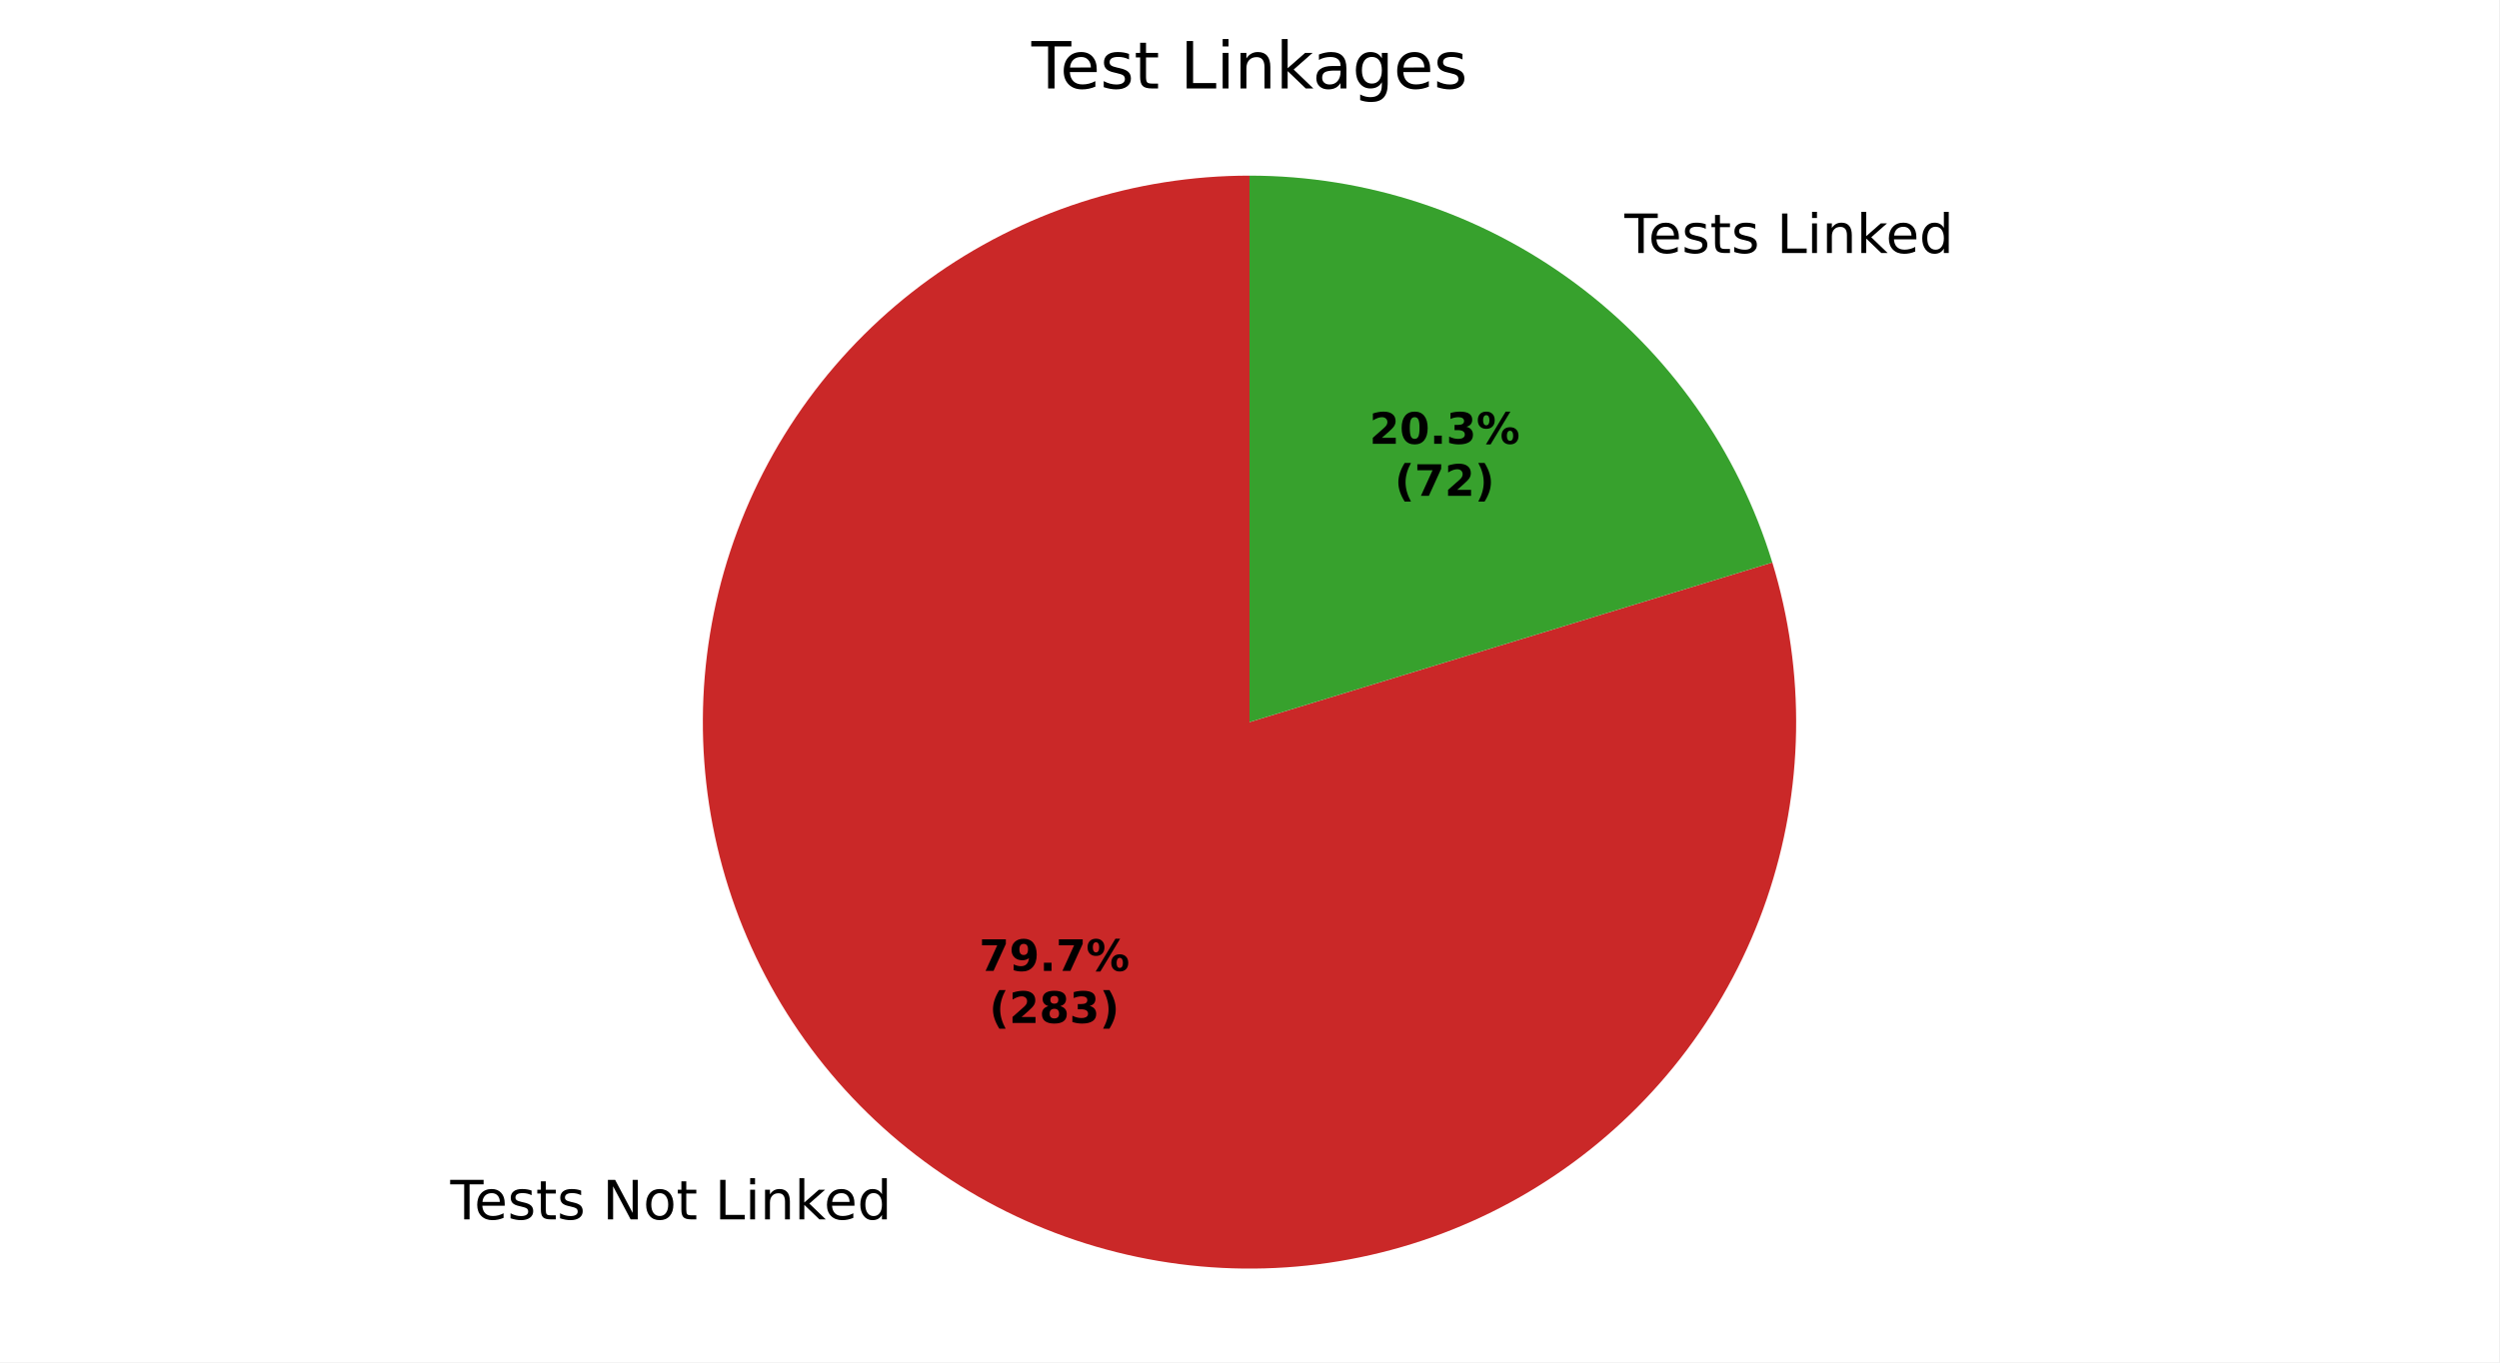
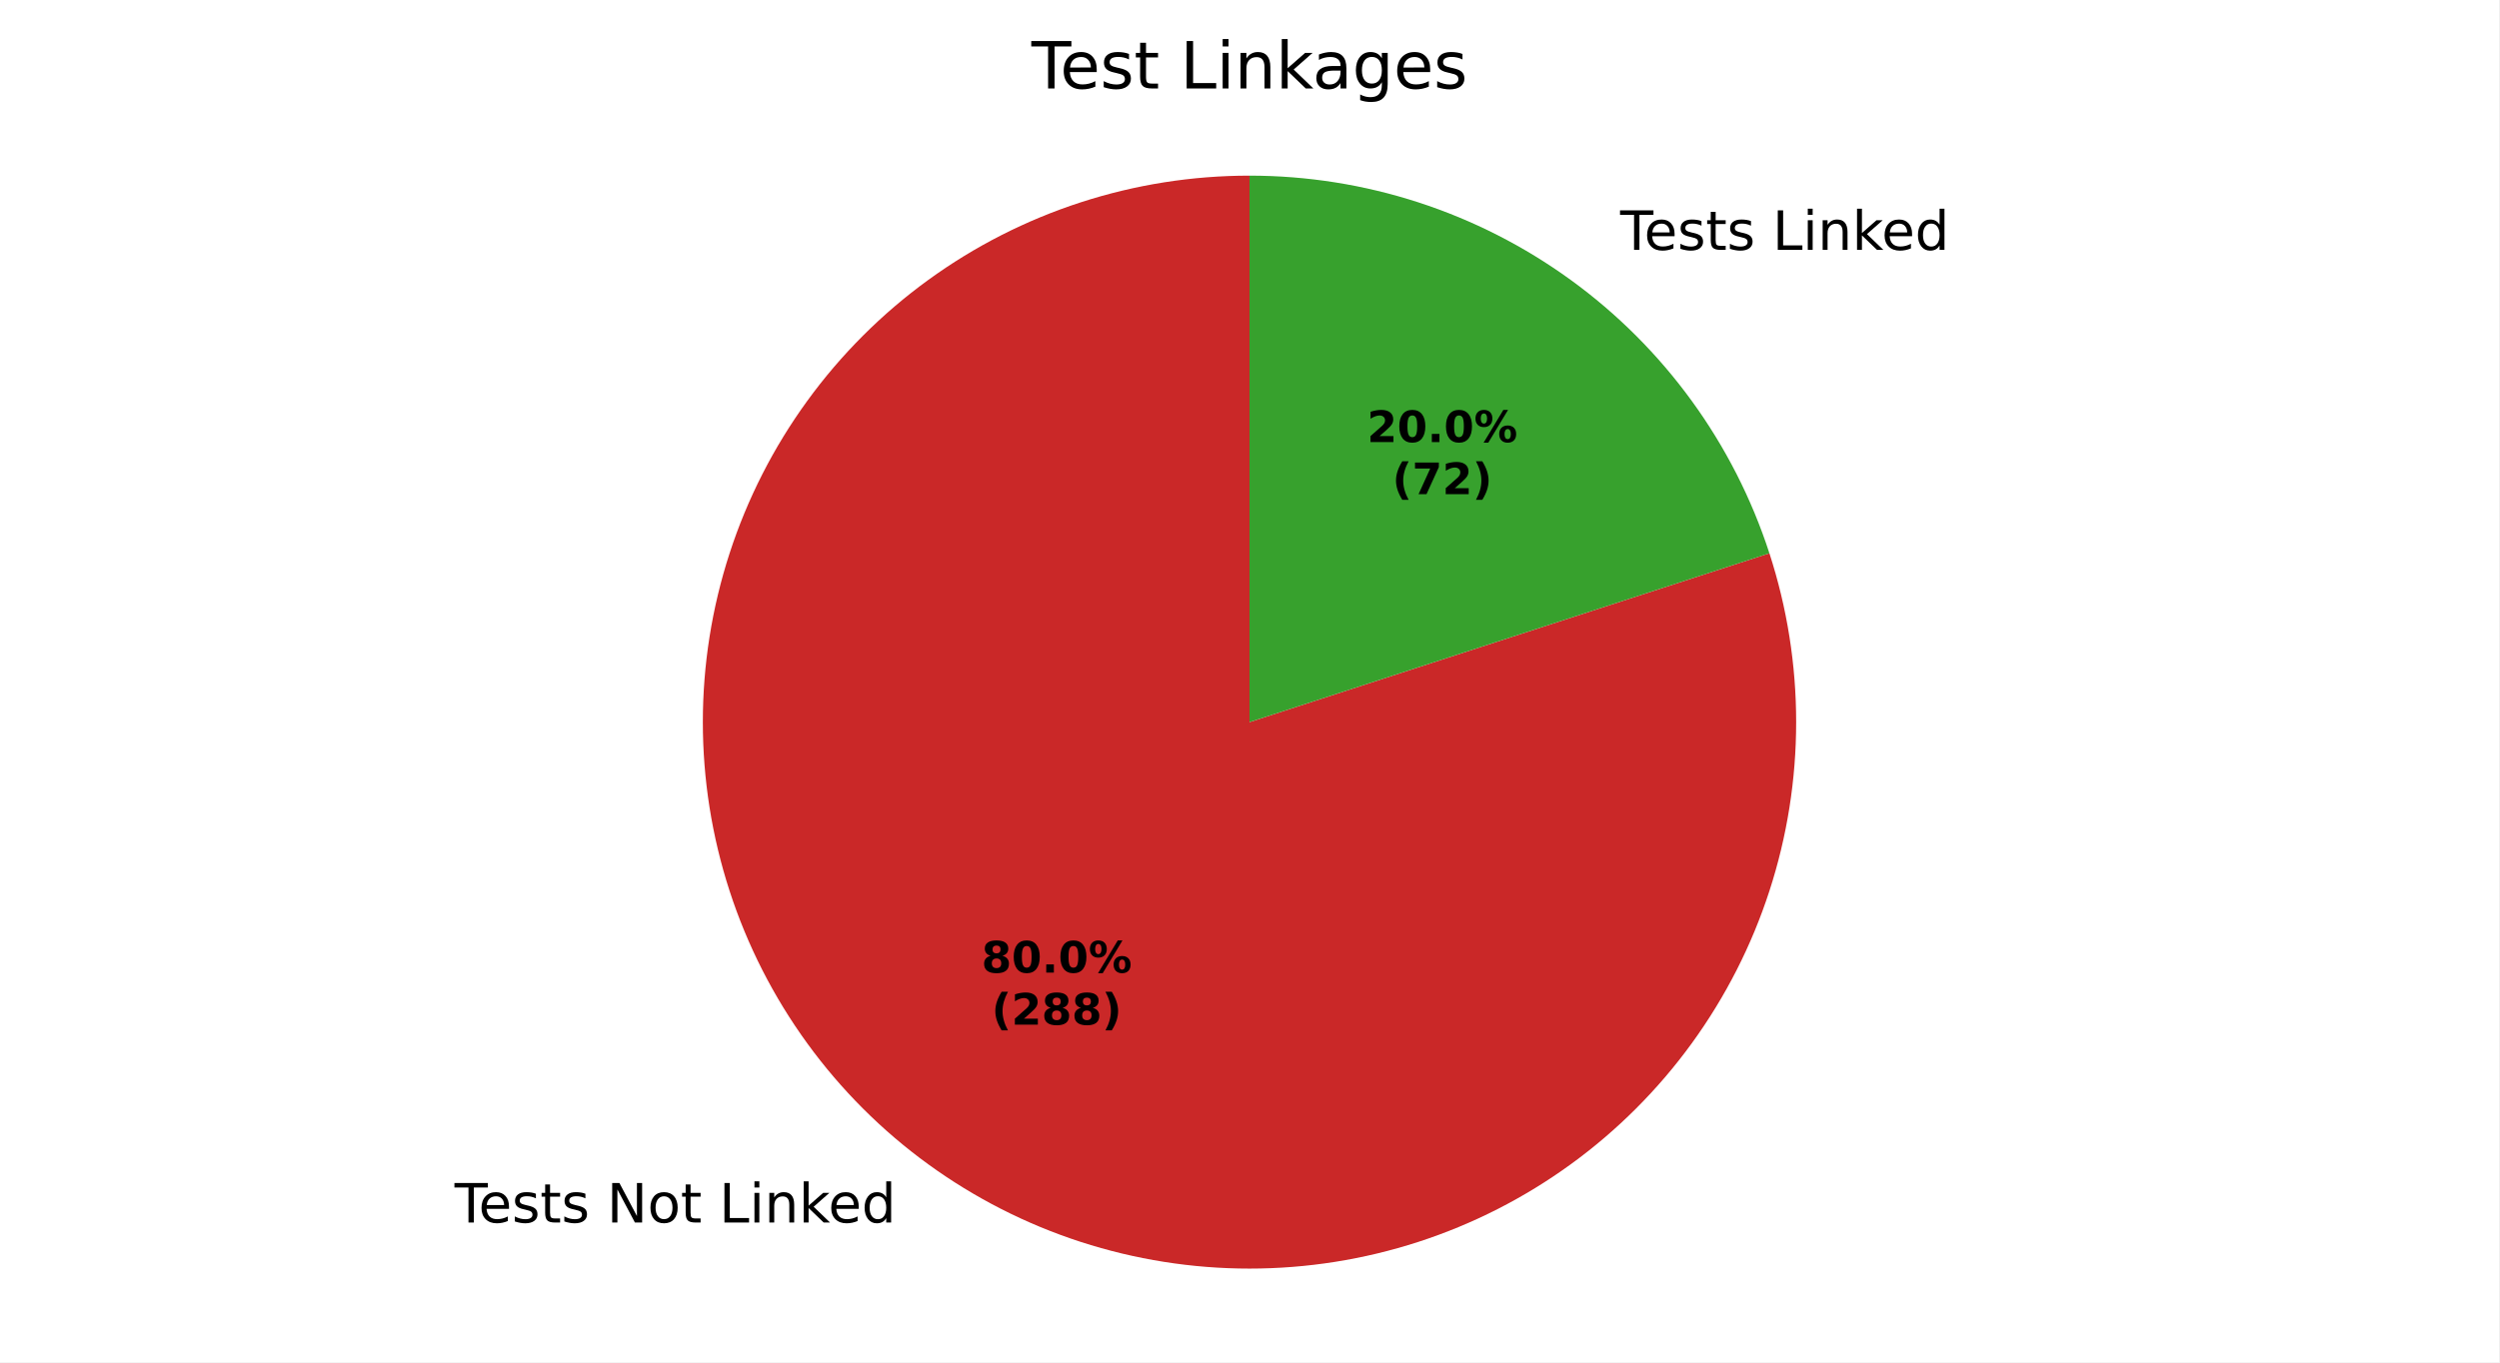
<svg xmlns="http://www.w3.org/2000/svg" xmlns:xlink="http://www.w3.org/1999/xlink" width="460.8pt" height="251.278pt" viewBox="0 0 460.8 251.278" version="1.1">
  <defs>
    <style type="text/css">*{stroke-linejoin: round; stroke-linecap: butt}</style>
  </defs>
  <g id="figure_1">
    <g id="patch_1">
      <path d="M 0 251.278  L 460.8 251.278  L 460.8 0  L 0 0  z " style="fill: #ffffff" />
    </g>
    <g id="axes_1">
      <g id="patch_2">
-         <path d="M 230.4 32.398  C 219.86 32.398 209.385 34.051 199.357 37.297  C 189.329 40.543 179.873 45.342 171.332 51.518  C 162.791 57.695 155.272 65.173 149.048 73.679  C 142.825 82.186 137.974 91.616 134.672 101.625  C 131.371 111.635 129.66 122.101 129.602 132.641  C 129.543 143.18 131.138 153.665 134.329 163.71  C 137.519 173.756 142.266 183.239 148.395 191.814  C 154.524 200.388 161.96 207.949 170.432 214.22  C 178.904 220.49 188.307 225.393 198.298 228.75  C 208.289 232.106 218.746 233.875 229.285 233.992  C 239.824 234.109 250.317 232.571 260.38 229.437  C 270.443 226.302 279.953 221.608 288.561 215.526  C 297.17 209.445 304.771 202.051 311.088 193.613  C 317.406 185.176 322.361 175.8 325.773 165.828  C 329.185 155.855 331.011 145.409 331.186 134.871  C 331.361 124.332 329.882 113.831 326.803 103.751  L 230.4 133.198  z " style="fill: #ca2828" />
+         <path d="M 230.4 32.398  C 219.823 32.398 209.311 34.063 199.251 37.332  C 189.191 40.6 179.709 45.432 171.151 51.649  C 162.594 57.866 155.068 65.392 148.851 73.949  C 142.634 82.507 137.802 91.989 134.534 102.049  C 131.265 112.109 129.6 122.621 129.6 133.198  C 129.6 143.776 131.265 154.287 134.534 164.347  C 137.802 174.407 142.634 183.89 148.851 192.447  C 155.068 201.004 162.594 208.53 171.151 214.747  C 179.709 220.964 189.191 225.796 199.251 229.065  C 209.311 232.333 219.823 233.998 230.4 233.998  C 240.977 233.998 251.489 232.333 261.549 229.065  C 271.609 225.796 281.091 220.964 289.649 214.747  C 298.206 208.53 305.732 201.004 311.949 192.447  C 318.166 183.89 322.998 174.407 326.266 164.347  C 329.535 154.287 331.2 143.776 331.2 133.198  C 331.2 122.621 329.535 112.109 326.266 102.049  L 230.4 133.198  z " style="fill: #ca2828" />
      </g>
      <g id="patch_3">
-         <path d="M 326.803 103.751  C 320.496 83.104 307.72 65.02 290.368 52.177  C 273.016 39.333 251.988 32.398 230.4 32.398  L 230.4 133.198  z " style="fill: #37a12d" />
+         <path d="M 326.266 102.049  C 319.69 81.807 306.868 64.159 289.649 51.649  C 272.43 39.139 251.684 32.398 230.4 32.398  L 230.4 133.198  z " style="fill: #37a12d" />
      </g>
      <g id="matplotlib.axis_1" />
      <g id="matplotlib.axis_2" />
      <g id="text_1">
-         <g transform="translate(83.03353 224.9197) scale(0.1 -0.1)">
+         <g transform="translate(83.82481 225.5) scale(0.1 -0.1)">
          <defs>
            <path id="DejaVuSans-37" d="M -19 4666  L 3928 4666  L 3928 4134  L 2272 4134  L 2272 0  L 1638 0  L 1638 4134  L -19 4134  L -19 4666  z " transform="scale(0.015625)" />
            <path id="DejaVuSans-48" d="M 3597 1894  L 3597 1613  L 953 1613  Q 991 1019 1311 708  Q 1631 397 2203 397  Q 2534 397 2845 478  Q 3156 559 3463 722  L 3463 178  Q 3153 47 2828 -22  Q 2503 -91 2169 -91  Q 1331 -91 842 396  Q 353 884 353 1716  Q 353 2575 817 3079  Q 1281 3584 2069 3584  Q 2775 3584 3186 3129  Q 3597 2675 3597 1894  z M 3022 2063  Q 3016 2534 2758 2815  Q 2500 3097 2075 3097  Q 1594 3097 1305 2825  Q 1016 2553 972 2059  L 3022 2063  z " transform="scale(0.015625)" />
            <path id="DejaVuSans-56" d="M 2834 3397  L 2834 2853  Q 2591 2978 2328 3040  Q 2066 3103 1784 3103  Q 1356 3103 1142 2972  Q 928 2841 928 2578  Q 928 2378 1081 2264  Q 1234 2150 1697 2047  L 1894 2003  Q 2506 1872 2764 1633  Q 3022 1394 3022 966  Q 3022 478 2636 193  Q 2250 -91 1575 -91  Q 1294 -91 989 -36  Q 684 19 347 128  L 347 722  Q 666 556 975 473  Q 1284 391 1588 391  Q 1994 391 2212 530  Q 2431 669 2431 922  Q 2431 1156 2273 1281  Q 2116 1406 1581 1522  L 1381 1569  Q 847 1681 609 1914  Q 372 2147 372 2553  Q 372 3047 722 3315  Q 1072 3584 1716 3584  Q 2034 3584 2315 3537  Q 2597 3491 2834 3397  z " transform="scale(0.015625)" />
            <path id="DejaVuSans-57" d="M 1172 4494  L 1172 3500  L 2356 3500  L 2356 3053  L 1172 3053  L 1172 1153  Q 1172 725 1289 603  Q 1406 481 1766 481  L 2356 481  L 2356 0  L 1766 0  Q 1100 0 847 248  Q 594 497 594 1153  L 594 3053  L 172 3053  L 172 3500  L 594 3500  L 594 4494  L 1172 4494  z " transform="scale(0.015625)" />
            <path id="DejaVuSans-3" transform="scale(0.015625)" />
            <path id="DejaVuSans-31" d="M 628 4666  L 1478 4666  L 3547 763  L 3547 4666  L 4159 4666  L 4159 0  L 3309 0  L 1241 3903  L 1241 0  L 628 0  L 628 4666  z " transform="scale(0.015625)" />
            <path id="DejaVuSans-52" d="M 1959 3097  Q 1497 3097 1228 2736  Q 959 2375 959 1747  Q 959 1119 1226 758  Q 1494 397 1959 397  Q 2419 397 2687 759  Q 2956 1122 2956 1747  Q 2956 2369 2687 2733  Q 2419 3097 1959 3097  z M 1959 3584  Q 2709 3584 3137 3096  Q 3566 2609 3566 1747  Q 3566 888 3137 398  Q 2709 -91 1959 -91  Q 1206 -91 779 398  Q 353 888 353 1747  Q 353 2609 779 3096  Q 1206 3584 1959 3584  z " transform="scale(0.015625)" />
            <path id="DejaVuSans-2f" d="M 628 4666  L 1259 4666  L 1259 531  L 3531 531  L 3531 0  L 628 0  L 628 4666  z " transform="scale(0.015625)" />
            <path id="DejaVuSans-4c" d="M 603 3500  L 1178 3500  L 1178 0  L 603 0  L 603 3500  z M 603 4863  L 1178 4863  L 1178 4134  L 603 4134  L 603 4863  z " transform="scale(0.015625)" />
            <path id="DejaVuSans-51" d="M 3513 2113  L 3513 0  L 2938 0  L 2938 2094  Q 2938 2591 2744 2837  Q 2550 3084 2163 3084  Q 1697 3084 1428 2787  Q 1159 2491 1159 1978  L 1159 0  L 581 0  L 581 3500  L 1159 3500  L 1159 2956  Q 1366 3272 1645 3428  Q 1925 3584 2291 3584  Q 2894 3584 3203 3211  Q 3513 2838 3513 2113  z " transform="scale(0.015625)" />
            <path id="DejaVuSans-4e" d="M 581 4863  L 1159 4863  L 1159 1991  L 2875 3500  L 3609 3500  L 1753 1863  L 3688 0  L 2938 0  L 1159 1709  L 1159 0  L 581 0  L 581 4863  z " transform="scale(0.015625)" />
            <path id="DejaVuSans-47" d="M 2906 2969  L 2906 4863  L 3481 4863  L 3481 0  L 2906 0  L 2906 525  Q 2725 213 2448 61  Q 2172 -91 1784 -91  Q 1150 -91 751 415  Q 353 922 353 1747  Q 353 2572 751 3078  Q 1150 3584 1784 3584  Q 2172 3584 2448 3432  Q 2725 3281 2906 2969  z M 947 1747  Q 947 1113 1208 752  Q 1469 391 1925 391  Q 2381 391 2643 752  Q 2906 1113 2906 1747  Q 2906 2381 2643 2742  Q 2381 3103 1925 3103  Q 1469 3103 1208 2742  Q 947 2381 947 1747  z " transform="scale(0.015625)" />
          </defs>
          <use xlink:href="#DejaVuSans-37" />
          <use xlink:href="#DejaVuSans-48" transform="translate(44.09375 0)" />
          <use xlink:href="#DejaVuSans-56" transform="translate(105.625 0)" />
          <use xlink:href="#DejaVuSans-57" transform="translate(157.7188 0)" />
          <use xlink:href="#DejaVuSans-56" transform="translate(196.9219 0)" />
          <use xlink:href="#DejaVuSans-3" transform="translate(249.0156 0)" />
          <use xlink:href="#DejaVuSans-31" transform="translate(280.7969 0)" />
          <use xlink:href="#DejaVuSans-52" transform="translate(355.6094 0)" />
          <use xlink:href="#DejaVuSans-57" transform="translate(416.7969 0)" />
          <use xlink:href="#DejaVuSans-3" transform="translate(456 0)" />
          <use xlink:href="#DejaVuSans-2f" transform="translate(487.7812 0)" />
          <use xlink:href="#DejaVuSans-4c" transform="translate(543.5 0)" />
          <use xlink:href="#DejaVuSans-51" transform="translate(571.2812 0)" />
          <use xlink:href="#DejaVuSans-4e" transform="translate(634.6562 0)" />
          <use xlink:href="#DejaVuSans-48" transform="translate(689 0)" />
          <use xlink:href="#DejaVuSans-47" transform="translate(750.5312 0)" />
        </g>
      </g>
      <g id="text_2">
-         <g transform="translate(296.3649 46.67263) scale(0.1 -0.1)">
+         <g transform="translate(295.5736 46.09237) scale(0.1 -0.1)">
          <use xlink:href="#DejaVuSans-3" />
          <use xlink:href="#DejaVuSans-37" transform="translate(31.78125 0)" />
          <use xlink:href="#DejaVuSans-48" transform="translate(75.875 0)" />
          <use xlink:href="#DejaVuSans-56" transform="translate(137.4062 0)" />
          <use xlink:href="#DejaVuSans-57" transform="translate(189.5 0)" />
          <use xlink:href="#DejaVuSans-56" transform="translate(228.7031 0)" />
          <use xlink:href="#DejaVuSans-3" transform="translate(280.7969 0)" />
          <use xlink:href="#DejaVuSans-2f" transform="translate(312.5781 0)" />
          <use xlink:href="#DejaVuSans-4c" transform="translate(368.2969 0)" />
          <use xlink:href="#DejaVuSans-51" transform="translate(396.0781 0)" />
          <use xlink:href="#DejaVuSans-4e" transform="translate(459.4531 0)" />
          <use xlink:href="#DejaVuSans-48" transform="translate(513.7969 0)" />
          <use xlink:href="#DejaVuSans-47" transform="translate(575.3281 0)" />
        </g>
      </g>
      <g id="text_3">
-         <g transform="translate(180.5423 179.0883) scale(0.08 -0.08)">
+         <g transform="translate(180.9739 179.4048) scale(0.08 -0.08)">
          <defs>
-             <path id="DejaVuSans-Bold-1a" d="M 428 4666  L 3944 4666  L 3944 3988  L 2125 0  L 953 0  L 2675 3781  L 428 3781  L 428 4666  z " transform="scale(0.015625)" />
-             <path id="DejaVuSans-Bold-1c" d="M 641 103  L 641 966  Q 928 831 1190 764  Q 1453 697 1709 697  Q 2247 697 2547 995  Q 2847 1294 2900 1881  Q 2688 1725 2447 1647  Q 2206 1569 1925 1569  Q 1209 1569 770 1986  Q 331 2403 331 3084  Q 331 3838 820 4291  Q 1309 4744 2131 4744  Q 3044 4744 3544 4128  Q 4044 3513 4044 2388  Q 4044 1231 3459 570  Q 2875 -91 1856 -91  Q 1528 -91 1228 -42  Q 928 6 641 103  z M 2125 2350  Q 2441 2350 2600 2554  Q 2759 2759 2759 3169  Q 2759 3575 2600 3781  Q 2441 3988 2125 3988  Q 1809 3988 1650 3781  Q 1491 3575 1491 3169  Q 1491 2759 1650 2554  Q 1809 2350 2125 2350  z " transform="scale(0.015625)" />
+             <path id="DejaVuSans-Bold-1b" d="M 2228 2088  Q 1891 2088 1709 1903  Q 1528 1719 1528 1375  Q 1528 1031 1709 848  Q 1891 666 2228 666  Q 2563 666 2741 848  Q 2919 1031 2919 1375  Q 2919 1722 2741 1905  Q 2563 2088 2228 2088  z M 1350 2484  Q 925 2613 709 2878  Q 494 3144 494 3541  Q 494 4131 934 4440  Q 1375 4750 2228 4750  Q 3075 4750 3515 4442  Q 3956 4134 3956 3541  Q 3956 3144 3739 2878  Q 3522 2613 3097 2484  Q 3572 2353 3814 2058  Q 4056 1763 4056 1313  Q 4056 619 3595 264  Q 3134 -91 2228 -91  Q 1319 -91 855 264  Q 391 619 391 1313  Q 391 1763 633 2058  Q 875 2353 1350 2484  z M 1631 3419  Q 1631 3141 1786 2991  Q 1941 2841 2228 2841  Q 2509 2841 2662 2991  Q 2816 3141 2816 3419  Q 2816 3697 2662 3845  Q 2509 3994 2228 3994  Q 1941 3994 1786 3844  Q 1631 3694 1631 3419  z " transform="scale(0.015625)" />
+             <path id="DejaVuSans-Bold-13" d="M 2944 2338  Q 2944 3213 2780 3570  Q 2616 3928 2228 3928  Q 1841 3928 1675 3570  Q 1509 3213 1509 2338  Q 1509 1453 1675 1090  Q 1841 728 2228 728  Q 2613 728 2778 1090  Q 2944 1453 2944 2338  z M 4147 2328  Q 4147 1169 3647 539  Q 3147 -91 2228 -91  Q 1306 -91 806 539  Q 306 1169 306 2328  Q 306 3491 806 4120  Q 1306 4750 2228 4750  Q 3147 4750 3647 4120  Q 4147 3491 4147 2328  z " transform="scale(0.015625)" />
            <path id="DejaVuSans-Bold-11" d="M 653 1209  L 1778 1209  L 1778 0  L 653 0  L 653 1209  z " transform="scale(0.015625)" />
            <path id="DejaVuSans-Bold-8" d="M 4959 1925  Q 4738 1925 4616 1733  Q 4494 1541 4494 1184  Q 4494 825 4614 633  Q 4734 441 4959 441  Q 5184 441 5303 633  Q 5422 825 5422 1184  Q 5422 1541 5301 1733  Q 5181 1925 4959 1925  z M 4959 2450  Q 5541 2450 5875 2112  Q 6209 1775 6209 1184  Q 6209 594 5875 251  Q 5541 -91 4959 -91  Q 4378 -91 4042 251  Q 3706 594 3706 1184  Q 3706 1772 4042 2111  Q 4378 2450 4959 2450  z M 2094 -91  L 1403 -91  L 4319 4750  L 5013 4750  L 2094 -91  z M 1453 4750  Q 2034 4750 2367 4411  Q 2700 4072 2700 3481  Q 2700 2891 2367 2550  Q 2034 2209 1453 2209  Q 872 2209 539 2550  Q 206 2891 206 3481  Q 206 4072 539 4411  Q 872 4750 1453 4750  z M 1453 4225  Q 1228 4225 1106 4031  Q 984 3838 984 3481  Q 984 3122 1106 2926  Q 1228 2731 1453 2731  Q 1678 2731 1798 2926  Q 1919 3122 1919 3481  Q 1919 3838 1797 4031  Q 1675 4225 1453 4225  z " transform="scale(0.015625)" />
          </defs>
-           <use xlink:href="#DejaVuSans-Bold-1a" />
-           <use xlink:href="#DejaVuSans-Bold-1c" transform="translate(69.57812 0)" />
+           <use xlink:href="#DejaVuSans-Bold-1b" />
+           <use xlink:href="#DejaVuSans-Bold-13" transform="translate(69.57812 0)" />
          <use xlink:href="#DejaVuSans-Bold-11" transform="translate(139.1562 0)" />
-           <use xlink:href="#DejaVuSans-Bold-1a" transform="translate(177.1406 0)" />
+           <use xlink:href="#DejaVuSans-Bold-13" transform="translate(177.1406 0)" />
          <use xlink:href="#DejaVuSans-Bold-8" transform="translate(246.7188 0)" />
        </g>
-         <g transform="translate(182.4135 188.6899) scale(0.08 -0.08)">
+         <g transform="translate(182.8451 189.0064) scale(0.08 -0.08)">
          <defs>
            <path id="DejaVuSans-Bold-b" d="M 2413 -844  L 1484 -844  Q 1006 -72 778 623  Q 550 1319 550 2003  Q 550 2688 779 3389  Q 1009 4091 1484 4856  L 2413 4856  Q 2013 4116 1813 3408  Q 1613 2700 1613 2009  Q 1613 1319 1811 609  Q 2009 -100 2413 -844  z " transform="scale(0.015625)" />
            <path id="DejaVuSans-Bold-15" d="M 1844 884  L 3897 884  L 3897 0  L 506 0  L 506 884  L 2209 2388  Q 2438 2594 2547 2791  Q 2656 2988 2656 3200  Q 2656 3528 2436 3728  Q 2216 3928 1850 3928  Q 1569 3928 1234 3808  Q 900 3688 519 3450  L 519 4475  Q 925 4609 1322 4679  Q 1719 4750 2100 4750  Q 2938 4750 3402 4381  Q 3866 4013 3866 3353  Q 3866 2972 3669 2642  Q 3472 2313 2841 1759  L 1844 884  z " transform="scale(0.015625)" />
-             <path id="DejaVuSans-Bold-1b" d="M 2228 2088  Q 1891 2088 1709 1903  Q 1528 1719 1528 1375  Q 1528 1031 1709 848  Q 1891 666 2228 666  Q 2563 666 2741 848  Q 2919 1031 2919 1375  Q 2919 1722 2741 1905  Q 2563 2088 2228 2088  z M 1350 2484  Q 925 2613 709 2878  Q 494 3144 494 3541  Q 494 4131 934 4440  Q 1375 4750 2228 4750  Q 3075 4750 3515 4442  Q 3956 4134 3956 3541  Q 3956 3144 3739 2878  Q 3522 2613 3097 2484  Q 3572 2353 3814 2058  Q 4056 1763 4056 1313  Q 4056 619 3595 264  Q 3134 -91 2228 -91  Q 1319 -91 855 264  Q 391 619 391 1313  Q 391 1763 633 2058  Q 875 2353 1350 2484  z M 1631 3419  Q 1631 3141 1786 2991  Q 1941 2841 2228 2841  Q 2509 2841 2662 2991  Q 2816 3141 2816 3419  Q 2816 3697 2662 3845  Q 2509 3994 2228 3994  Q 1941 3994 1786 3844  Q 1631 3694 1631 3419  z " transform="scale(0.015625)" />
-             <path id="DejaVuSans-Bold-16" d="M 2981 2516  Q 3453 2394 3698 2092  Q 3944 1791 3944 1325  Q 3944 631 3412 270  Q 2881 -91 1863 -91  Q 1503 -91 1142 -33  Q 781 25 428 141  L 428 1069  Q 766 900 1098 814  Q 1431 728 1753 728  Q 2231 728 2486 893  Q 2741 1059 2741 1369  Q 2741 1688 2480 1852  Q 2219 2016 1709 2016  L 1228 2016  L 1228 2791  L 1734 2791  Q 2188 2791 2409 2933  Q 2631 3075 2631 3366  Q 2631 3634 2415 3781  Q 2200 3928 1806 3928  Q 1516 3928 1219 3862  Q 922 3797 628 3669  L 628 4550  Q 984 4650 1334 4700  Q 1684 4750 2022 4750  Q 2931 4750 3382 4451  Q 3834 4153 3834 3553  Q 3834 3144 3618 2883  Q 3403 2622 2981 2516  z " transform="scale(0.015625)" />
            <path id="DejaVuSans-Bold-c" d="M 513 -844  Q 913 -100 1113 609  Q 1313 1319 1313 2009  Q 1313 2700 1113 3408  Q 913 4116 513 4856  L 1441 4856  Q 1916 4091 2145 3389  Q 2375 2688 2375 2003  Q 2375 1319 2147 623  Q 1919 -72 1441 -844  L 513 -844  z " transform="scale(0.015625)" />
          </defs>
          <use xlink:href="#DejaVuSans-Bold-b" />
          <use xlink:href="#DejaVuSans-Bold-15" transform="translate(45.70312 0)" />
          <use xlink:href="#DejaVuSans-Bold-1b" transform="translate(115.2812 0)" />
-           <use xlink:href="#DejaVuSans-Bold-16" transform="translate(184.8594 0)" />
+           <use xlink:href="#DejaVuSans-Bold-1b" transform="translate(184.8594 0)" />
          <use xlink:href="#DejaVuSans-Bold-c" transform="translate(254.4375 0)" />
        </g>
      </g>
      <g id="text_4">
-         <g transform="translate(252.504 81.86263) scale(0.08 -0.08)">
-           <defs>
-             <path id="DejaVuSans-Bold-13" d="M 2944 2338  Q 2944 3213 2780 3570  Q 2616 3928 2228 3928  Q 1841 3928 1675 3570  Q 1509 3213 1509 2338  Q 1509 1453 1675 1090  Q 1841 728 2228 728  Q 2613 728 2778 1090  Q 2944 1453 2944 2338  z M 4147 2328  Q 4147 1169 3647 539  Q 3147 -91 2228 -91  Q 1306 -91 806 539  Q 306 1169 306 2328  Q 306 3491 806 4120  Q 1306 4750 2228 4750  Q 3147 4750 3647 4120  Q 4147 3491 4147 2328  z " transform="scale(0.015625)" />
-           </defs>
+         <g transform="translate(252.0724 81.54612) scale(0.08 -0.08)">
          <use xlink:href="#DejaVuSans-Bold-15" />
          <use xlink:href="#DejaVuSans-Bold-13" transform="translate(69.57812 0)" />
          <use xlink:href="#DejaVuSans-Bold-11" transform="translate(139.1562 0)" />
-           <use xlink:href="#DejaVuSans-Bold-16" transform="translate(177.1406 0)" />
+           <use xlink:href="#DejaVuSans-Bold-13" transform="translate(177.1406 0)" />
          <use xlink:href="#DejaVuSans-Bold-8" transform="translate(246.7188 0)" />
        </g>
-         <g transform="translate(257.1584 91.46419) scale(0.08 -0.08)">
+         <g transform="translate(256.7268 91.14768) scale(0.08 -0.08)">
+           <defs>
+             <path id="DejaVuSans-Bold-1a" d="M 428 4666  L 3944 4666  L 3944 3988  L 2125 0  L 953 0  L 2675 3781  L 428 3781  L 428 4666  z " transform="scale(0.015625)" />
+           </defs>
          <use xlink:href="#DejaVuSans-Bold-b" />
          <use xlink:href="#DejaVuSans-Bold-1a" transform="translate(45.70312 0)" />
          <use xlink:href="#DejaVuSans-Bold-15" transform="translate(115.2812 0)" />
          <use xlink:href="#DejaVuSans-Bold-c" transform="translate(184.8594 0)" />
        </g>
      </g>
      <g id="text_5">
        <g transform="translate(190.1925 16.31812) scale(0.12 -0.12)">
          <defs>
            <path id="DejaVuSans-44" d="M 2194 1759  Q 1497 1759 1228 1600  Q 959 1441 959 1056  Q 959 750 1161 570  Q 1363 391 1709 391  Q 2188 391 2477 730  Q 2766 1069 2766 1631  L 2766 1759  L 2194 1759  z M 3341 1997  L 3341 0  L 2766 0  L 2766 531  Q 2569 213 2275 61  Q 1981 -91 1556 -91  Q 1019 -91 701 211  Q 384 513 384 1019  Q 384 1609 779 1909  Q 1175 2209 1959 2209  L 2766 2209  L 2766 2266  Q 2766 2663 2505 2880  Q 2244 3097 1772 3097  Q 1472 3097 1187 3025  Q 903 2953 641 2809  L 641 3341  Q 956 3463 1253 3523  Q 1550 3584 1831 3584  Q 2591 3584 2966 3190  Q 3341 2797 3341 1997  z " transform="scale(0.015625)" />
            <path id="DejaVuSans-4a" d="M 2906 1791  Q 2906 2416 2648 2759  Q 2391 3103 1925 3103  Q 1463 3103 1205 2759  Q 947 2416 947 1791  Q 947 1169 1205 825  Q 1463 481 1925 481  Q 2391 481 2648 825  Q 2906 1169 2906 1791  z M 3481 434  Q 3481 -459 3084 -895  Q 2688 -1331 1869 -1331  Q 1566 -1331 1297 -1286  Q 1028 -1241 775 -1147  L 775 -588  Q 1028 -725 1275 -790  Q 1522 -856 1778 -856  Q 2344 -856 2625 -561  Q 2906 -266 2906 331  L 2906 616  Q 2728 306 2450 153  Q 2172 0 1784 0  Q 1141 0 747 490  Q 353 981 353 1791  Q 353 2603 747 3093  Q 1141 3584 1784 3584  Q 2172 3584 2450 3431  Q 2728 3278 2906 2969  L 2906 3500  L 3481 3500  L 3481 434  z " transform="scale(0.015625)" />
          </defs>
          <use xlink:href="#DejaVuSans-37" />
          <use xlink:href="#DejaVuSans-48" transform="translate(44.09375 0)" />
          <use xlink:href="#DejaVuSans-56" transform="translate(105.625 0)" />
          <use xlink:href="#DejaVuSans-57" transform="translate(157.7188 0)" />
          <use xlink:href="#DejaVuSans-3" transform="translate(196.9219 0)" />
          <use xlink:href="#DejaVuSans-2f" transform="translate(228.7031 0)" />
          <use xlink:href="#DejaVuSans-4c" transform="translate(284.4219 0)" />
          <use xlink:href="#DejaVuSans-51" transform="translate(312.2031 0)" />
          <use xlink:href="#DejaVuSans-4e" transform="translate(375.5781 0)" />
          <use xlink:href="#DejaVuSans-44" transform="translate(431.7344 0)" />
          <use xlink:href="#DejaVuSans-4a" transform="translate(493.0156 0)" />
          <use xlink:href="#DejaVuSans-48" transform="translate(556.5 0)" />
          <use xlink:href="#DejaVuSans-56" transform="translate(618.0312 0)" />
        </g>
      </g>
    </g>
  </g>
</svg>
